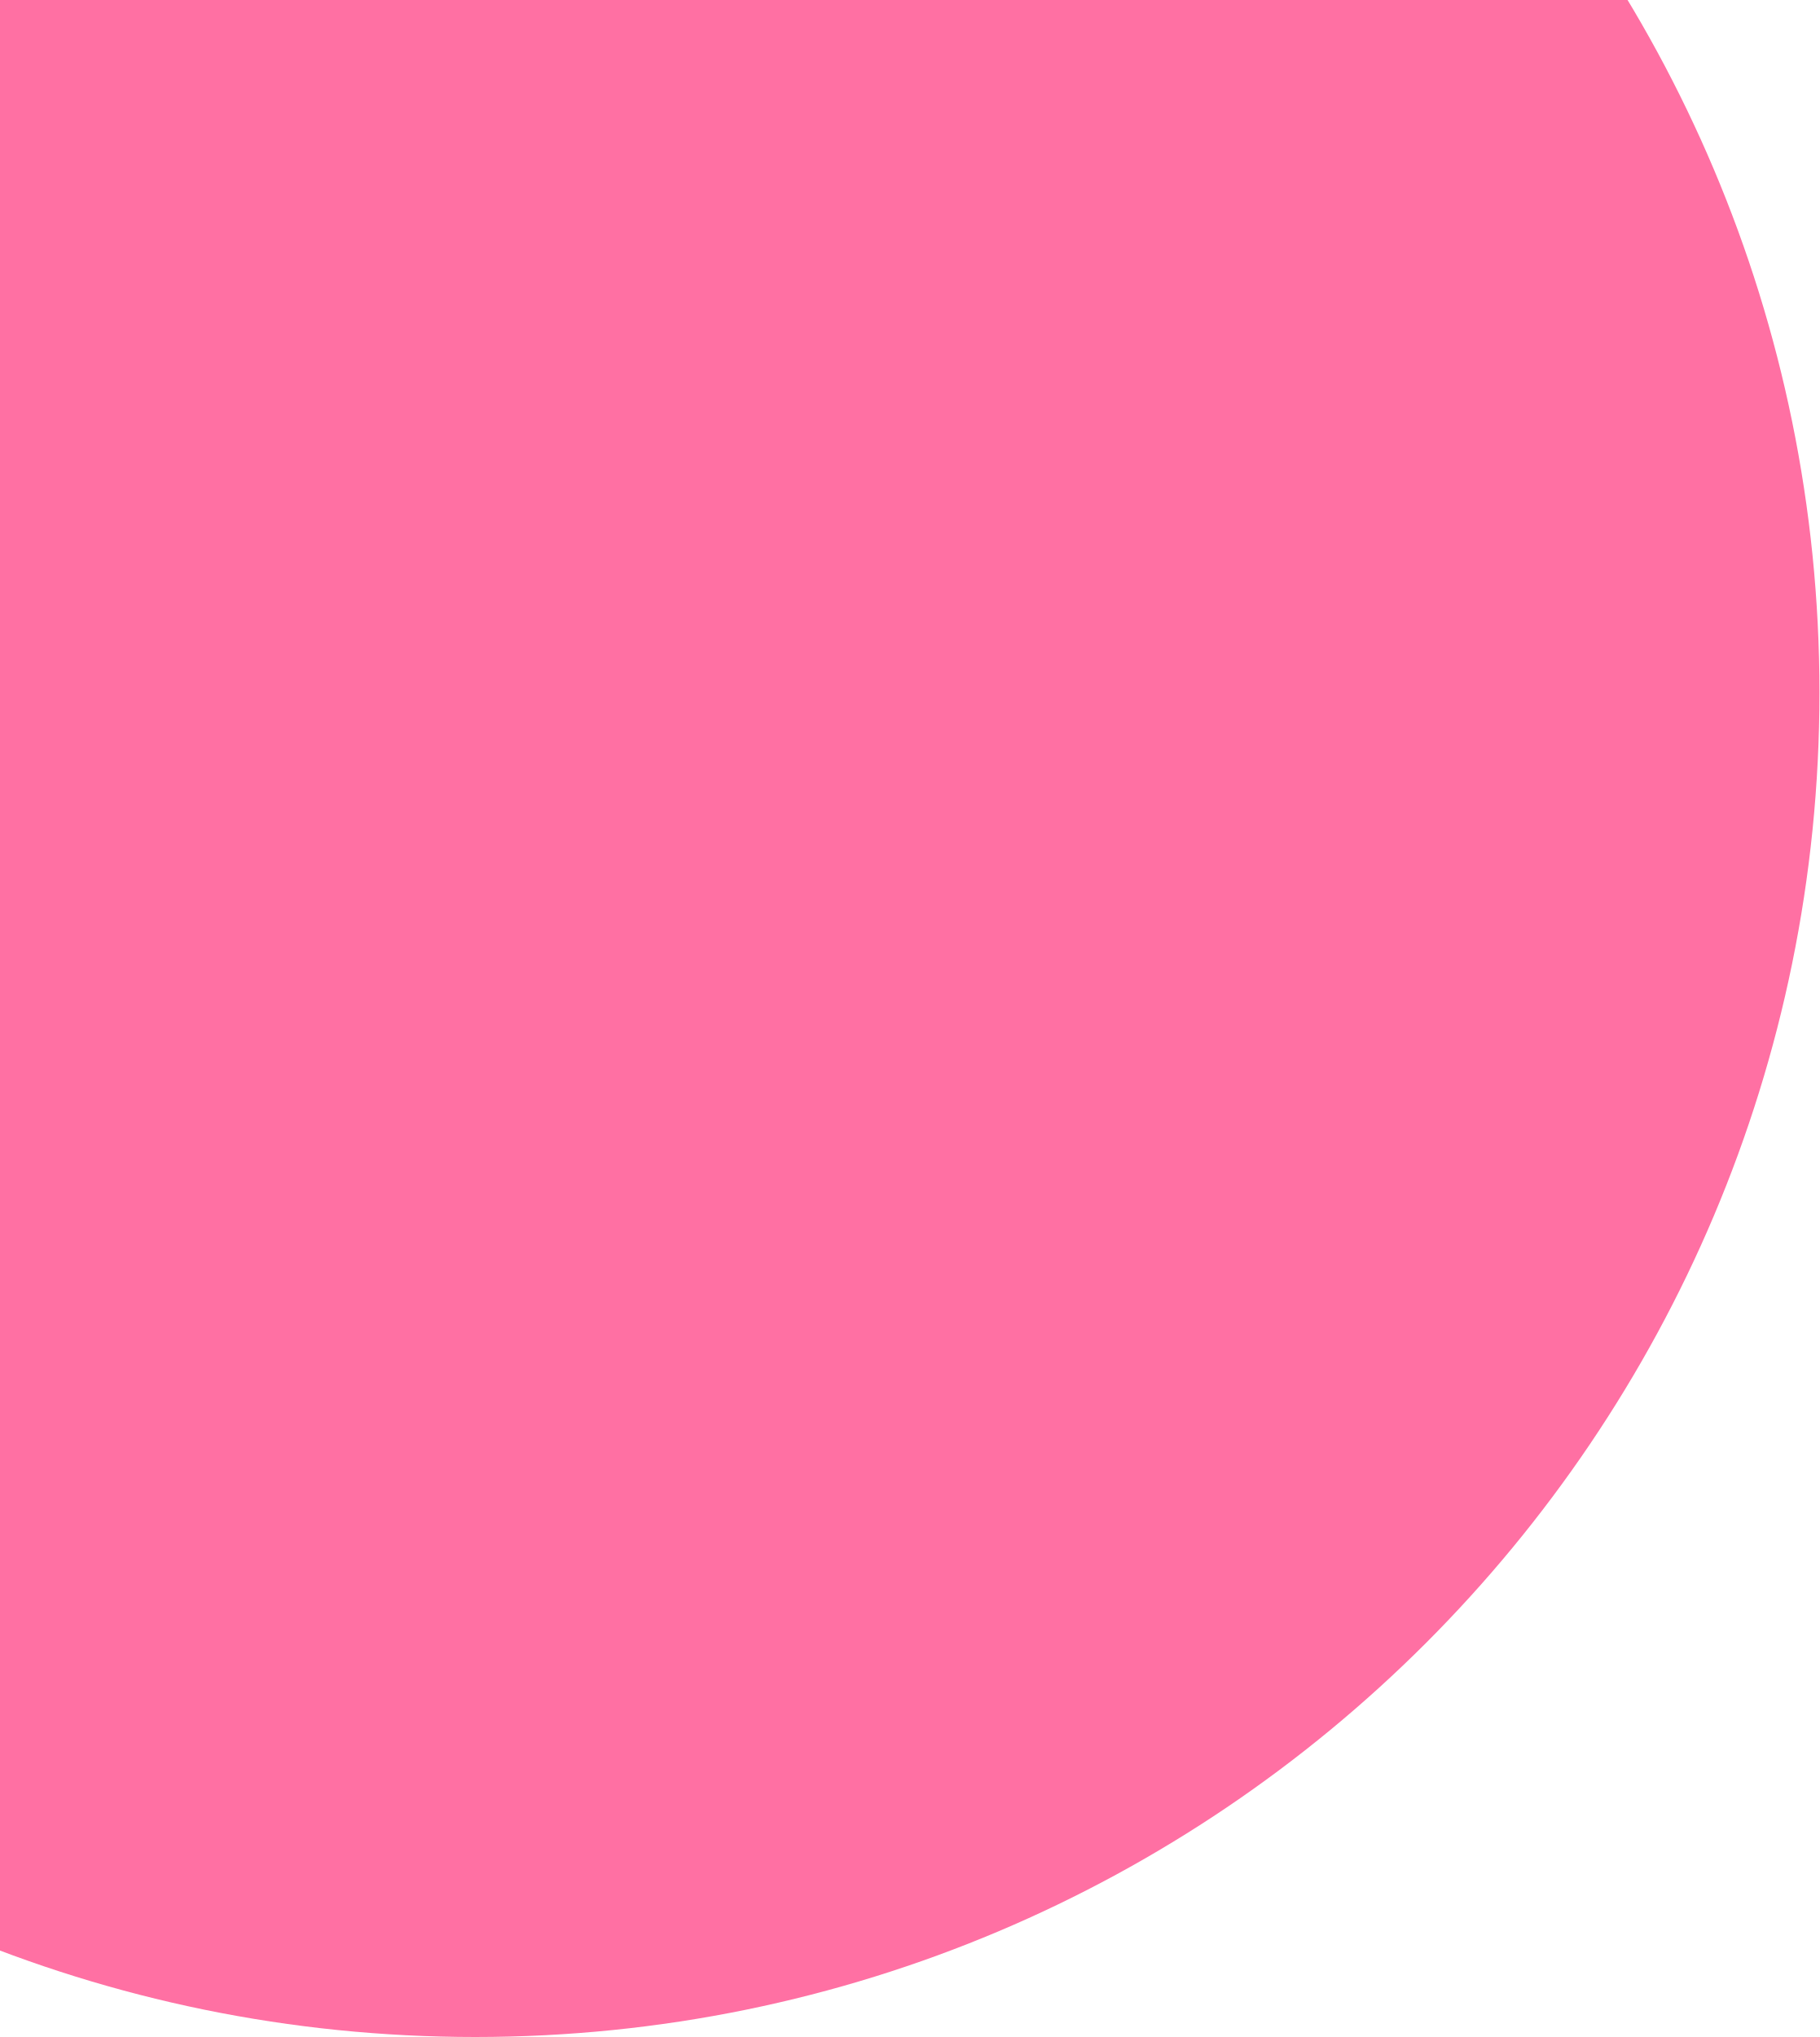
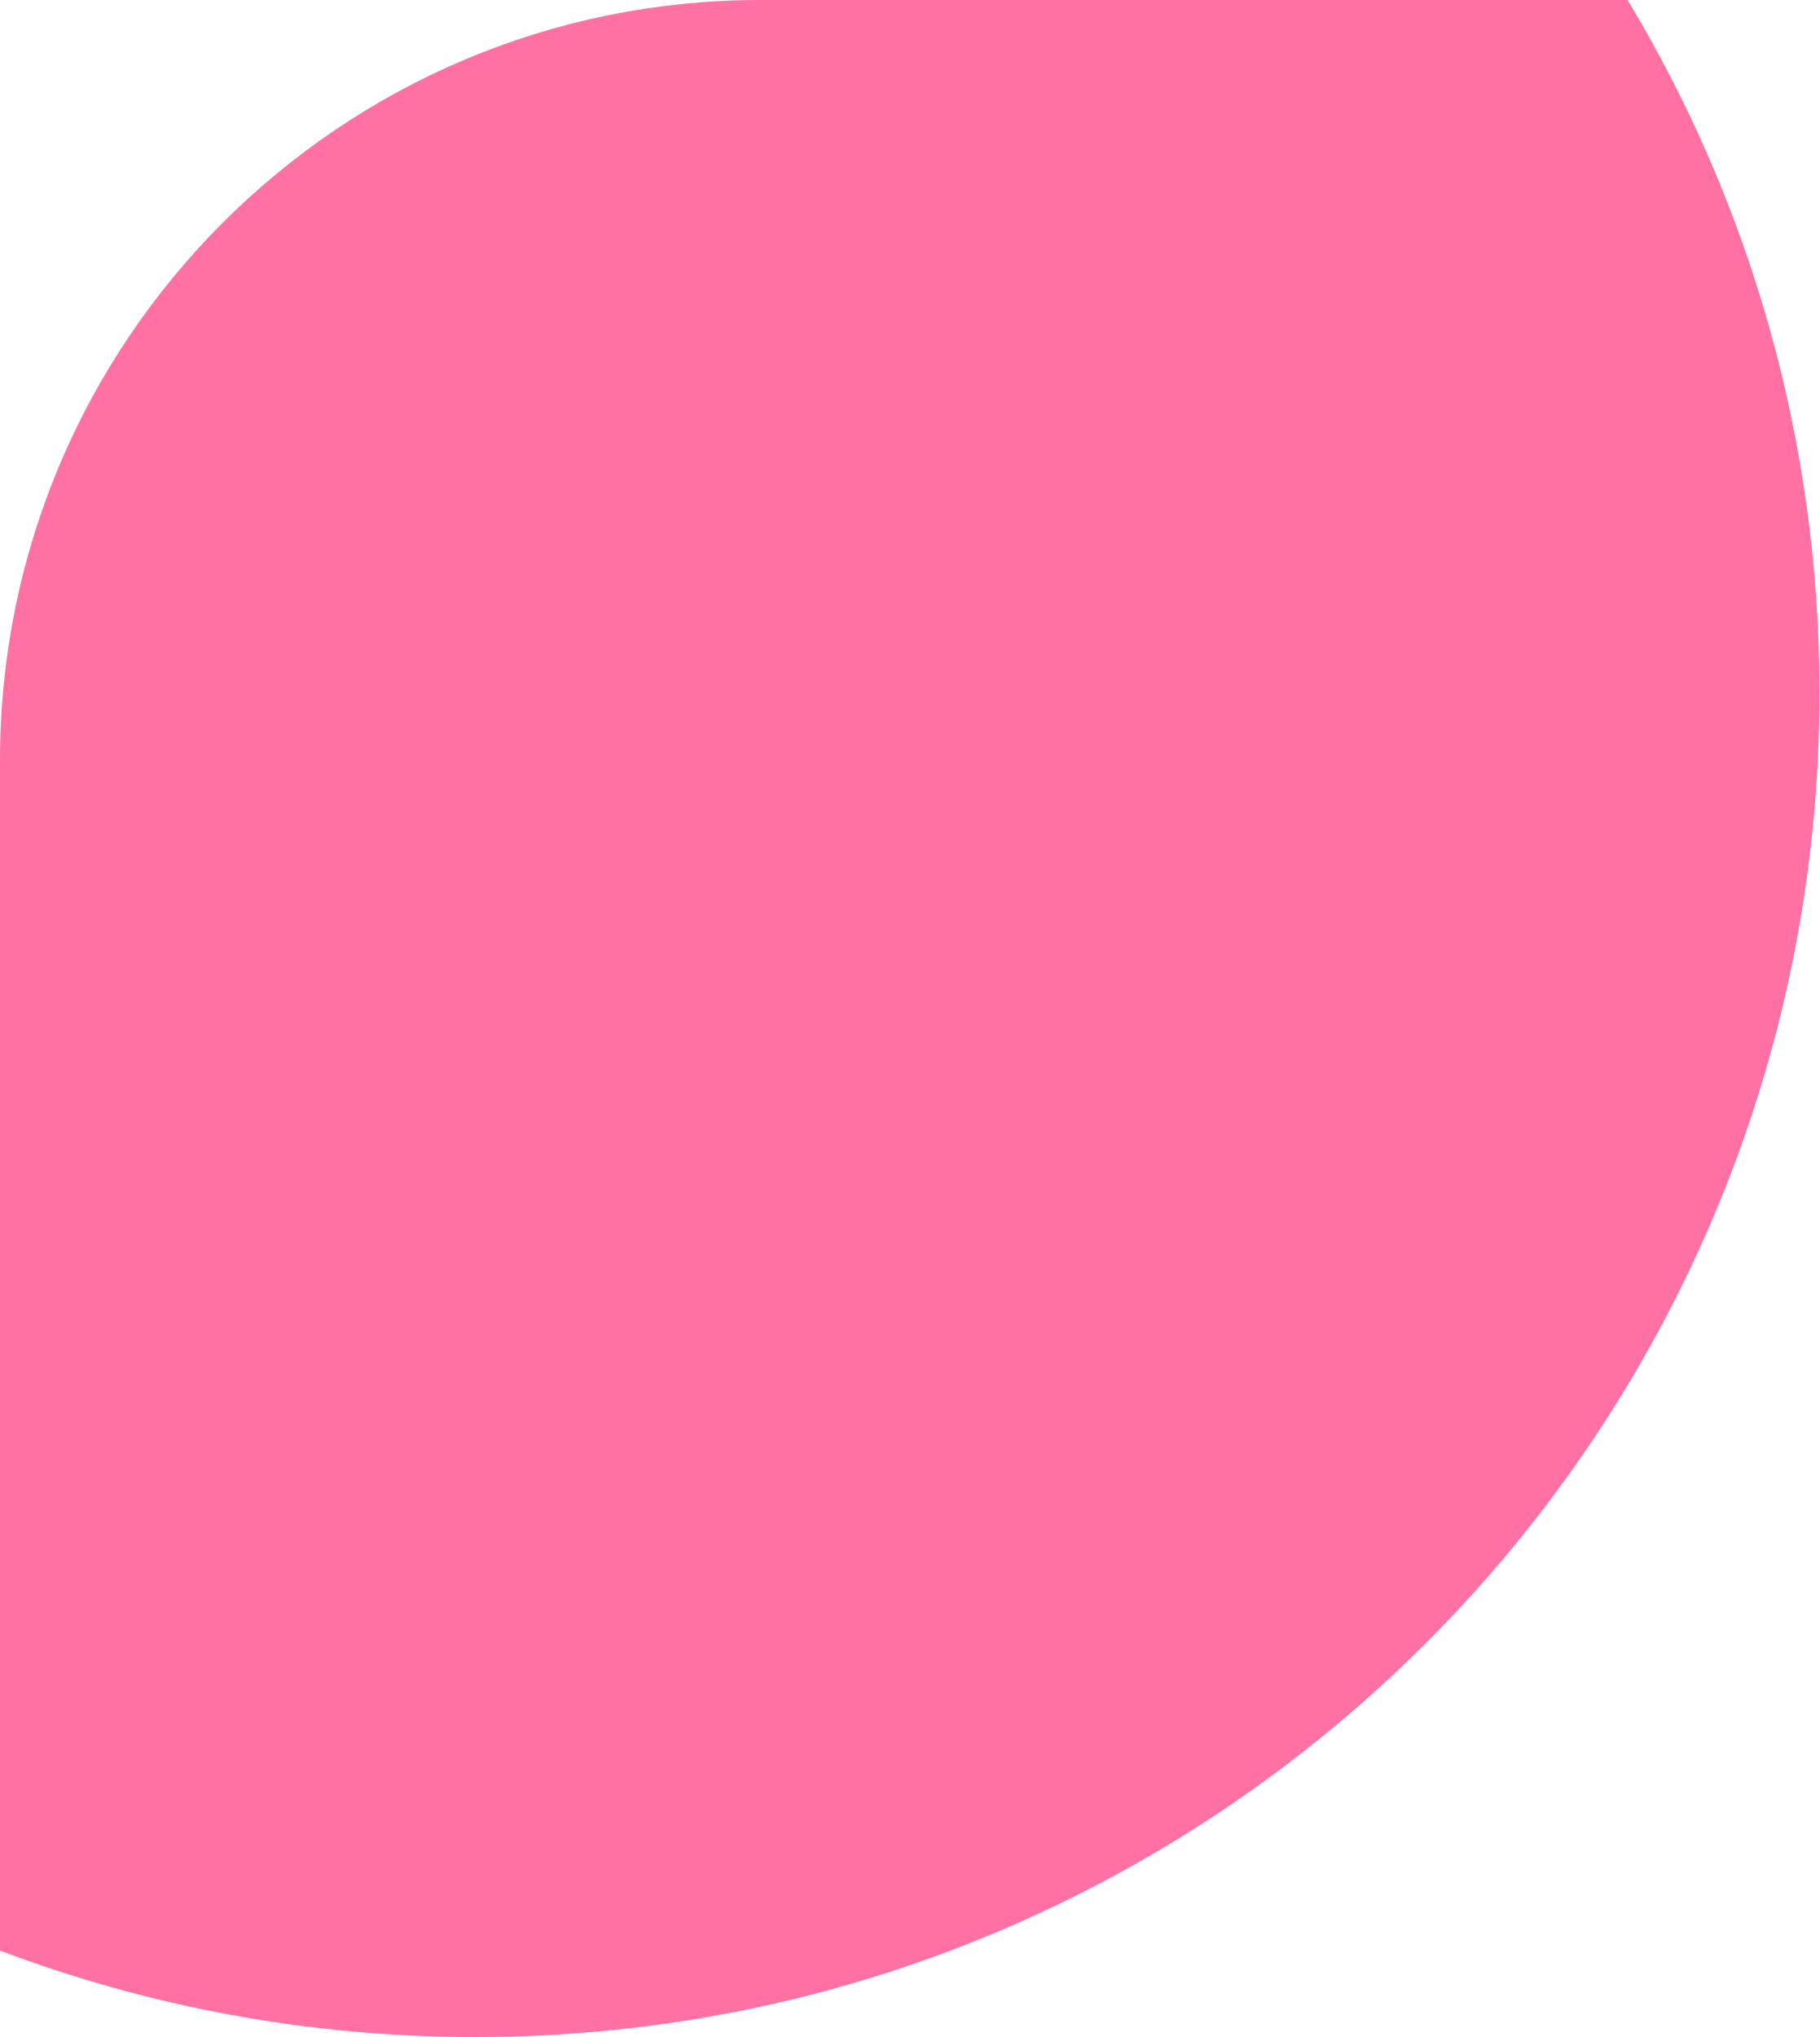
<svg xmlns="http://www.w3.org/2000/svg" width="67" height="75" viewBox="0 0 67 75" fill="none">
-   <circle cx="17.5" cy="25.5" r="49.5" fill="#FF70A3" />
+   <path fill-rule="evenodd" clip-rule="evenodd" d="M17.5 75C44.838 75 67 52.838 67 25.5C67 16.173 64.42 7.448 59.935 0L28 0C12.536 0 0 12.536 0 28V71.818C5.441 73.874 11.339 75 17.5 75Z" fill="#FF70A3" />
</svg>
